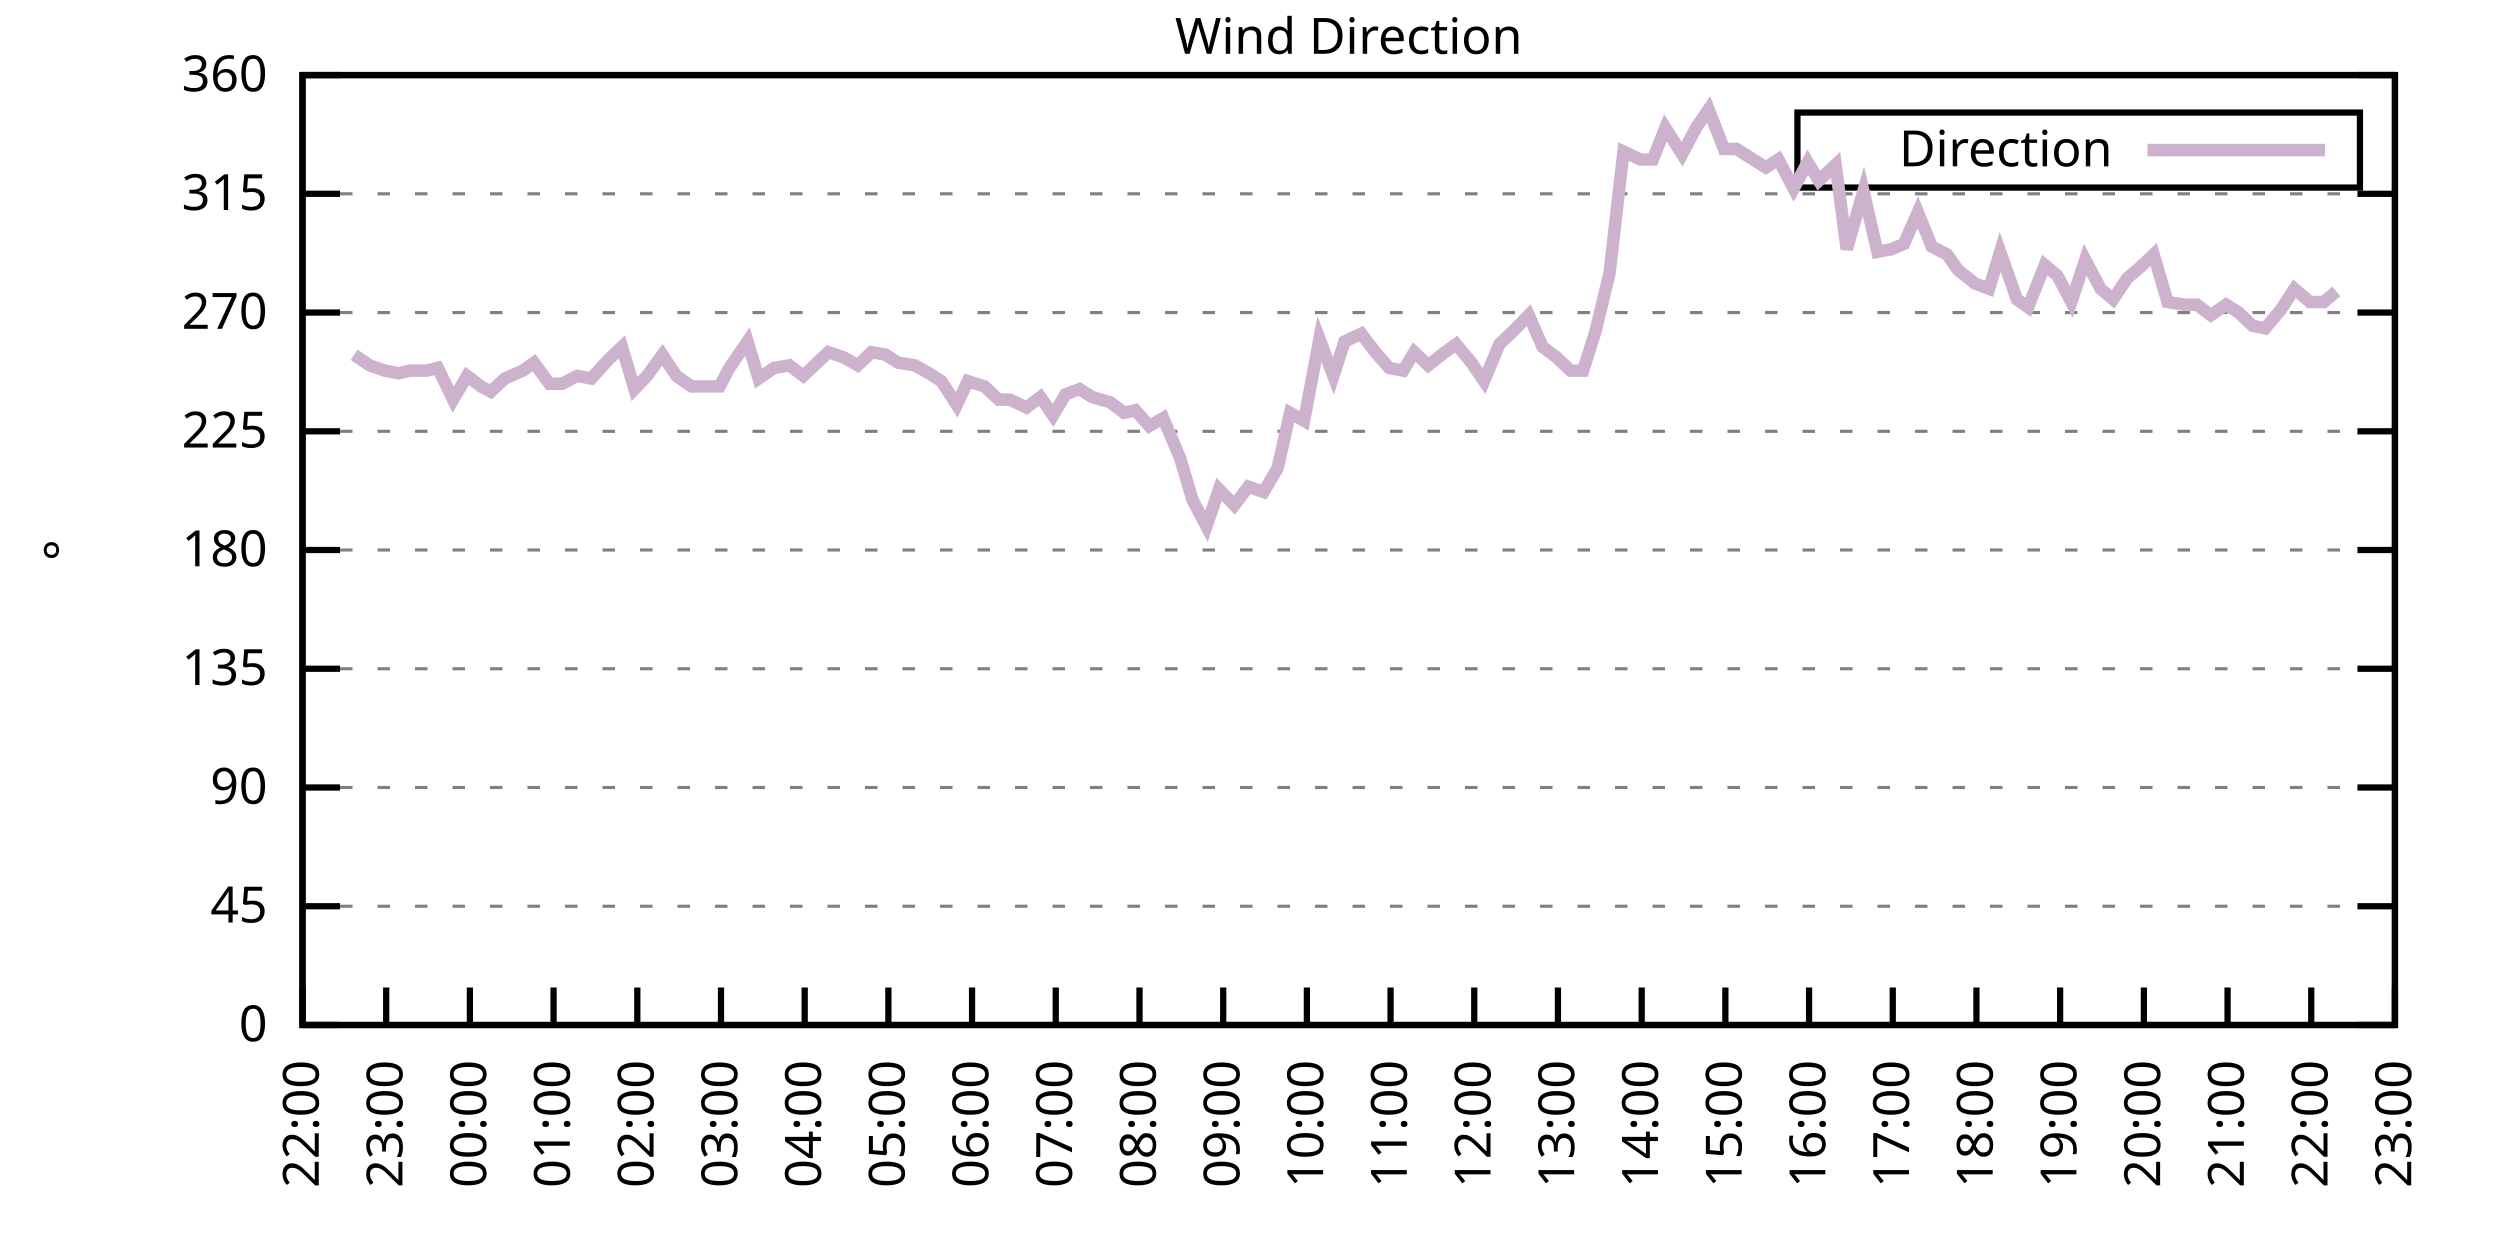
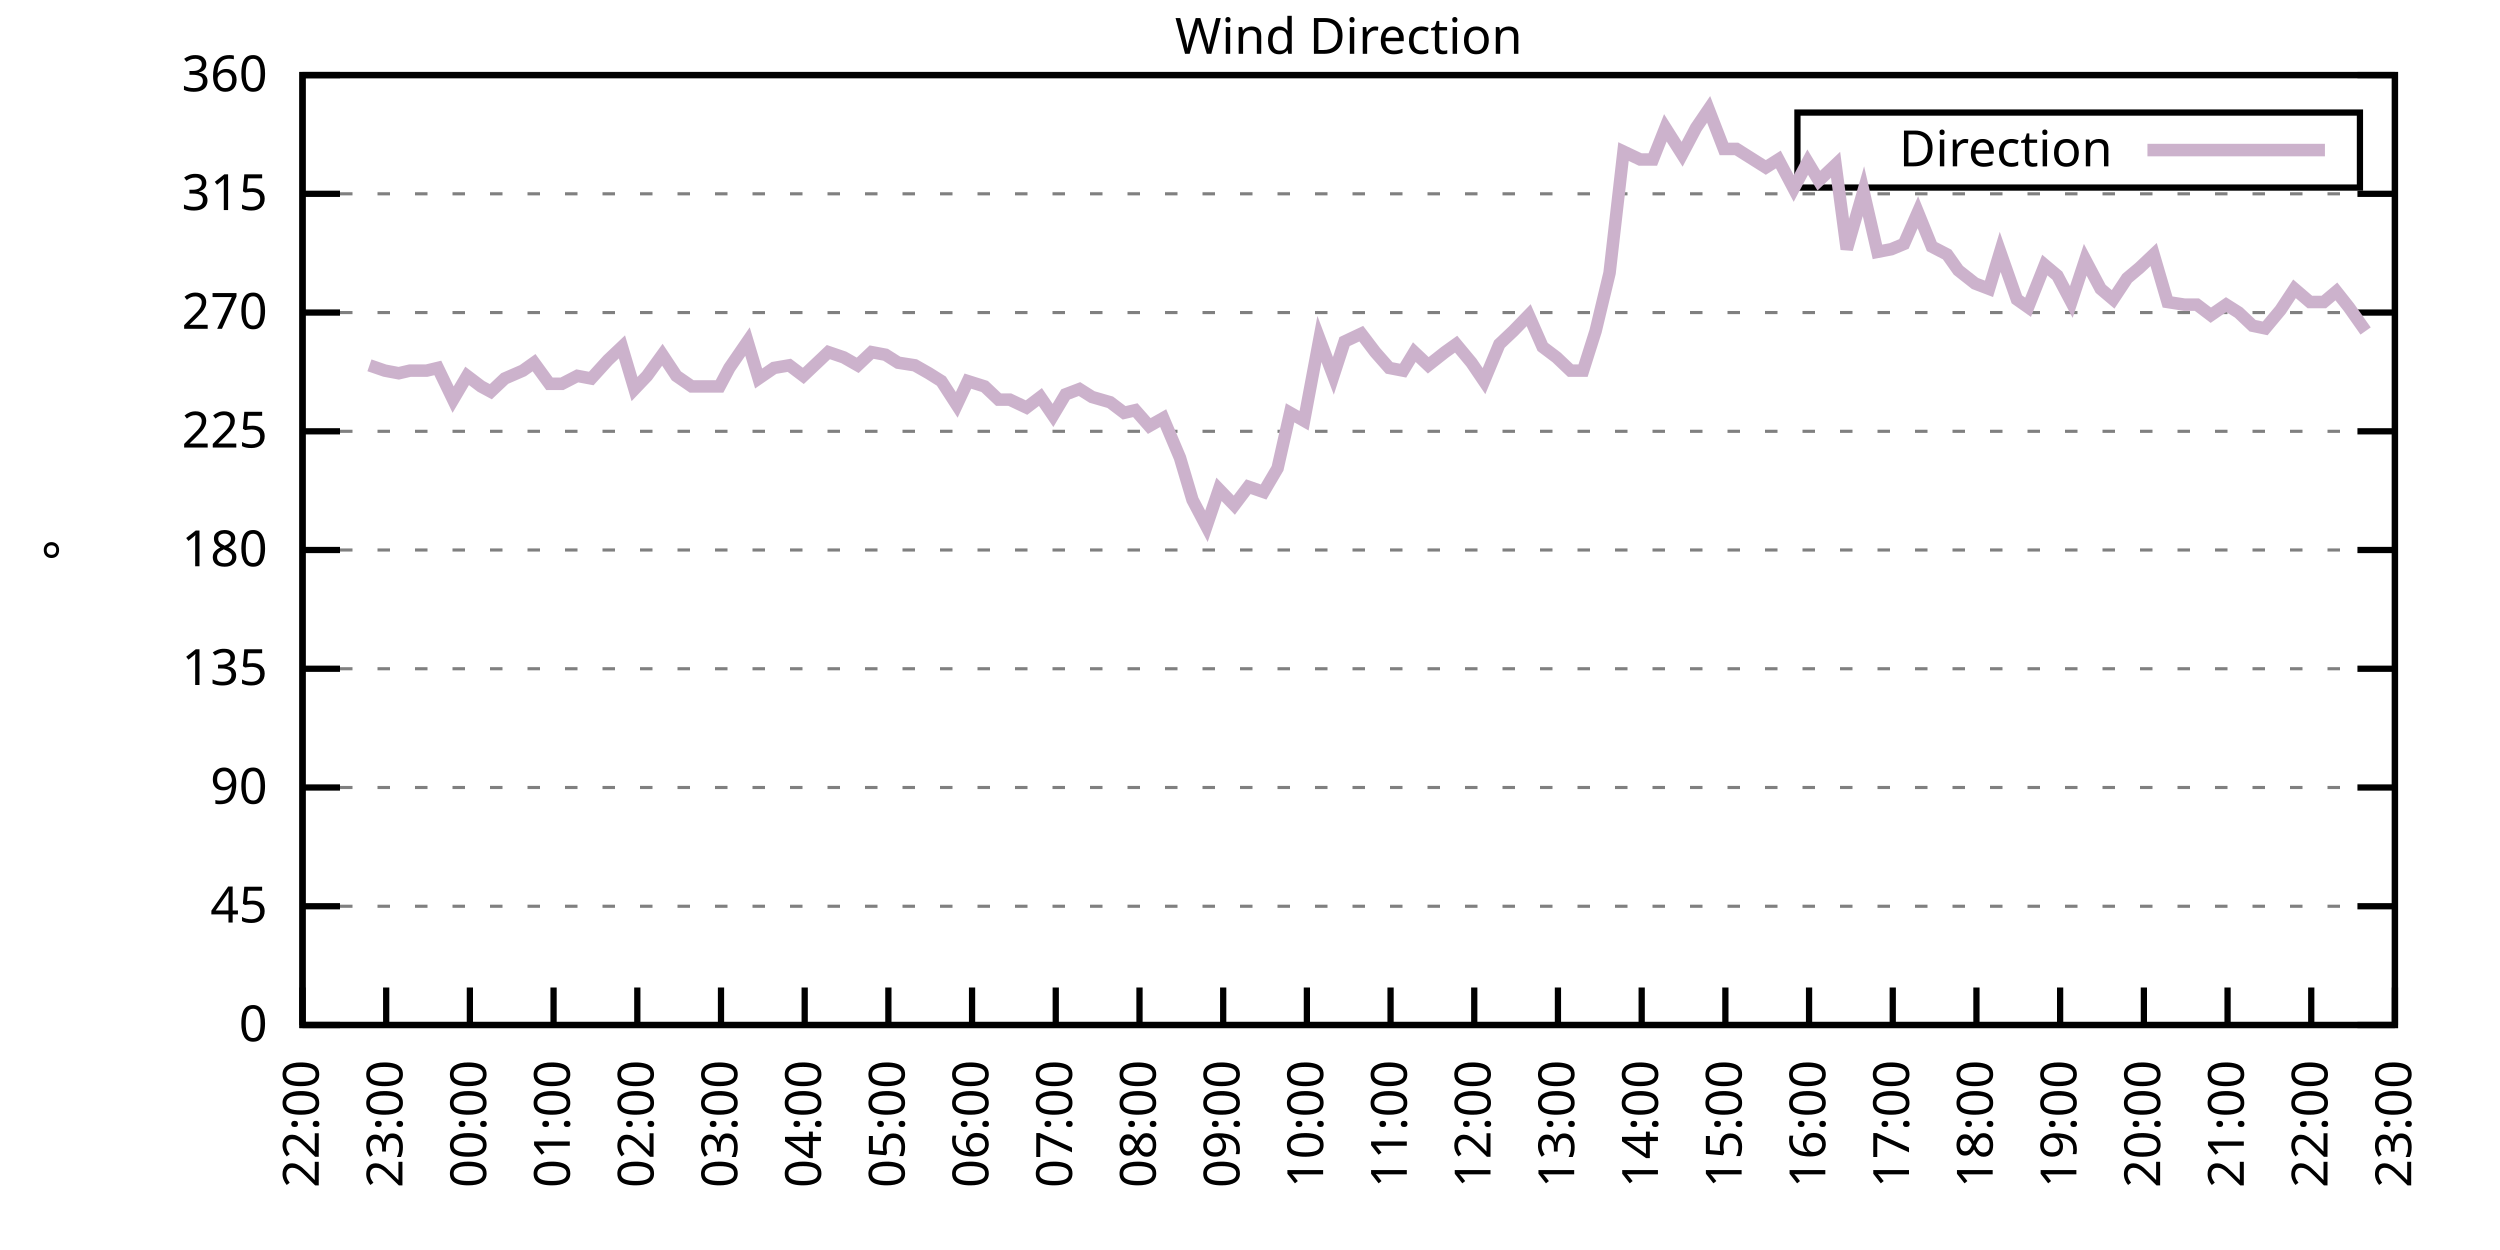
<svg xmlns="http://www.w3.org/2000/svg" xmlns:xlink="http://www.w3.org/1999/xlink" width="400" height="200" viewBox="0 0 400 200">
  <g id="gnuplot_canvas">
    <rect x="0" y="0" width="400" height="200" fill="none" />
    <defs>
      <circle id="gpDot" r="0.5" stroke-width="0.5" stroke="currentColor" />
      <path id="gpPt0" stroke-width="0.333" stroke="currentColor" d="M-1,0 h2 M0,-1 v2" />
      <path id="gpPt1" stroke-width="0.333" stroke="currentColor" d="M-1,-1 L1,1 M1,-1 L-1,1" />
      <path id="gpPt2" stroke-width="0.333" stroke="currentColor" d="M-1,0 L1,0 M0,-1 L0,1 M-1,-1 L1,1 M-1,1 L1,-1" />
      <rect id="gpPt3" stroke-width="0.333" stroke="currentColor" x="-1" y="-1" width="2" height="2" />
      <rect id="gpPt4" stroke-width="0.333" stroke="currentColor" fill="currentColor" x="-1" y="-1" width="2" height="2" />
      <circle id="gpPt5" stroke-width="0.333" stroke="currentColor" cx="0" cy="0" r="1" />
      <use xlink:href="#gpPt5" id="gpPt6" fill="currentColor" stroke="none" />
      <path id="gpPt7" stroke-width="0.333" stroke="currentColor" d="M0,-1.33 L-1.33,0.67 L1.33,0.67 z" />
      <use xlink:href="#gpPt7" id="gpPt8" fill="currentColor" stroke="none" />
      <use xlink:href="#gpPt7" id="gpPt9" stroke="currentColor" transform="rotate(180)" />
      <use xlink:href="#gpPt9" id="gpPt10" fill="currentColor" stroke="none" />
      <use xlink:href="#gpPt3" id="gpPt11" stroke="currentColor" transform="rotate(45)" />
      <use xlink:href="#gpPt11" id="gpPt12" fill="currentColor" stroke="none" />
      <path id="gpPt13" stroke-width="0.333" stroke="currentColor" d="M0,1.330 L1.265,0.411 L0.782,-1.067 L-0.782,-1.076 L-1.265,0.411 z" />
      <use xlink:href="#gpPt13" id="gpPt14" fill="currentColor" stroke="none" />
      <filter id="textbox" filterUnits="objectBoundingBox" x="0" y="0" height="1" width="1">
        <feFlood flood-color="white" flood-opacity="1" result="bgnd" />
        <feComposite in="SourceGraphic" in2="bgnd" operator="atop" />
      </filter>
      <filter id="greybox" filterUnits="objectBoundingBox" x="0" y="0" height="1" width="1">
        <feFlood flood-color="lightgrey" flood-opacity="1" result="grey" />
        <feComposite in="SourceGraphic" in2="grey" operator="atop" />
      </filter>
    </defs>
    <g fill="none" color="white" stroke="currentColor" stroke-width="1.00" stroke-linecap="butt" stroke-linejoin="miter">
</g>
    <g fill="none" color="black" stroke="currentColor" stroke-width="1.00" stroke-linecap="butt" stroke-linejoin="miter">
      <g stroke="none" shape-rendering="crispEdges">
        <polygon fill="rgb(255, 255, 255)" points="48.40,164.00 383.18,164.00 383.18,12.02 48.40,12.02 " />
      </g>
    </g>
    <g fill="none" color="black" stroke="currentColor" stroke-width="1.00" stroke-linecap="butt" stroke-linejoin="miter">
</g>
    <g fill="none" color="black" stroke="black" stroke-width="0.50" stroke-linecap="butt" stroke-linejoin="miter">
</g>
    <g fill="none" color="gray" stroke="currentColor" stroke-width="0.50" stroke-linecap="butt" stroke-linejoin="miter">
      <path stroke="gray" stroke-dasharray="2,4" class="gridline" d="M48.40,164.00 L383.19,164.00  " />
    </g>
    <g fill="none" color="gray" stroke="gray" stroke-width="1.00" stroke-linecap="butt" stroke-linejoin="miter">
</g>
    <g fill="none" color="black" stroke="currentColor" stroke-width="1.00" stroke-linecap="butt" stroke-linejoin="miter">
      <path stroke="black" d="M48.40,164.00 L54.40,164.00 M383.19,164.00 L377.19,164.00  " />
      <g transform="translate(42.80,166.60)" stroke="none" fill="black" font-family="Sans" font-size="8.00" text-anchor="end">
        <text>
          <tspan font-family="Sans"> 0</tspan>
        </text>
      </g>
    </g>
    <g fill="none" color="black" stroke="currentColor" stroke-width="1.00" stroke-linecap="butt" stroke-linejoin="miter">
</g>
    <g fill="none" color="black" stroke="black" stroke-width="0.50" stroke-linecap="butt" stroke-linejoin="miter">
</g>
    <g fill="none" color="gray" stroke="currentColor" stroke-width="0.50" stroke-linecap="butt" stroke-linejoin="miter">
      <path stroke="gray" stroke-dasharray="2,4" class="gridline" d="M48.40,145.00 L383.19,145.00  " />
    </g>
    <g fill="none" color="gray" stroke="gray" stroke-width="1.00" stroke-linecap="butt" stroke-linejoin="miter">
</g>
    <g fill="none" color="black" stroke="currentColor" stroke-width="1.00" stroke-linecap="butt" stroke-linejoin="miter">
      <path stroke="black" d="M48.40,145.00 L54.40,145.00 M383.19,145.00 L377.19,145.00  " />
      <g transform="translate(42.80,147.60)" stroke="none" fill="black" font-family="Sans" font-size="8.00" text-anchor="end">
        <text>
          <tspan font-family="Sans"> 45</tspan>
        </text>
      </g>
    </g>
    <g fill="none" color="black" stroke="currentColor" stroke-width="1.00" stroke-linecap="butt" stroke-linejoin="miter">
</g>
    <g fill="none" color="black" stroke="black" stroke-width="0.50" stroke-linecap="butt" stroke-linejoin="miter">
</g>
    <g fill="none" color="gray" stroke="currentColor" stroke-width="0.50" stroke-linecap="butt" stroke-linejoin="miter">
      <path stroke="gray" stroke-dasharray="2,4" class="gridline" d="M48.40,126.00 L383.19,126.00  " />
    </g>
    <g fill="none" color="gray" stroke="gray" stroke-width="1.00" stroke-linecap="butt" stroke-linejoin="miter">
</g>
    <g fill="none" color="black" stroke="currentColor" stroke-width="1.00" stroke-linecap="butt" stroke-linejoin="miter">
      <path stroke="black" d="M48.40,126.00 L54.40,126.00 M383.19,126.00 L377.19,126.00  " />
      <g transform="translate(42.80,128.60)" stroke="none" fill="black" font-family="Sans" font-size="8.00" text-anchor="end">
        <text>
          <tspan font-family="Sans"> 90</tspan>
        </text>
      </g>
    </g>
    <g fill="none" color="black" stroke="currentColor" stroke-width="1.00" stroke-linecap="butt" stroke-linejoin="miter">
</g>
    <g fill="none" color="black" stroke="black" stroke-width="0.50" stroke-linecap="butt" stroke-linejoin="miter">
</g>
    <g fill="none" color="gray" stroke="currentColor" stroke-width="0.50" stroke-linecap="butt" stroke-linejoin="miter">
      <path stroke="gray" stroke-dasharray="2,4" class="gridline" d="M48.40,107.00 L383.19,107.00  " />
    </g>
    <g fill="none" color="gray" stroke="gray" stroke-width="1.00" stroke-linecap="butt" stroke-linejoin="miter">
</g>
    <g fill="none" color="black" stroke="currentColor" stroke-width="1.00" stroke-linecap="butt" stroke-linejoin="miter">
      <path stroke="black" d="M48.40,107.00 L54.40,107.00 M383.19,107.00 L377.19,107.00  " />
      <g transform="translate(42.80,109.60)" stroke="none" fill="black" font-family="Sans" font-size="8.00" text-anchor="end">
        <text>
          <tspan font-family="Sans"> 135</tspan>
        </text>
      </g>
    </g>
    <g fill="none" color="black" stroke="currentColor" stroke-width="1.00" stroke-linecap="butt" stroke-linejoin="miter">
</g>
    <g fill="none" color="black" stroke="black" stroke-width="0.50" stroke-linecap="butt" stroke-linejoin="miter">
</g>
    <g fill="none" color="gray" stroke="currentColor" stroke-width="0.50" stroke-linecap="butt" stroke-linejoin="miter">
      <path stroke="gray" stroke-dasharray="2,4" class="gridline" d="M48.40,88.00 L383.19,88.00  " />
    </g>
    <g fill="none" color="gray" stroke="gray" stroke-width="1.00" stroke-linecap="butt" stroke-linejoin="miter">
</g>
    <g fill="none" color="black" stroke="currentColor" stroke-width="1.00" stroke-linecap="butt" stroke-linejoin="miter">
      <path stroke="black" d="M48.40,88.00 L54.40,88.00 M383.19,88.00 L377.19,88.00  " />
      <g transform="translate(42.80,90.60)" stroke="none" fill="black" font-family="Sans" font-size="8.00" text-anchor="end">
        <text>
          <tspan font-family="Sans"> 180</tspan>
        </text>
      </g>
    </g>
    <g fill="none" color="black" stroke="currentColor" stroke-width="1.00" stroke-linecap="butt" stroke-linejoin="miter">
</g>
    <g fill="none" color="black" stroke="black" stroke-width="0.50" stroke-linecap="butt" stroke-linejoin="miter">
</g>
    <g fill="none" color="gray" stroke="currentColor" stroke-width="0.50" stroke-linecap="butt" stroke-linejoin="miter">
      <path stroke="gray" stroke-dasharray="2,4" class="gridline" d="M48.40,69.01 L383.19,69.01  " />
    </g>
    <g fill="none" color="gray" stroke="gray" stroke-width="1.00" stroke-linecap="butt" stroke-linejoin="miter">
</g>
    <g fill="none" color="black" stroke="currentColor" stroke-width="1.00" stroke-linecap="butt" stroke-linejoin="miter">
      <path stroke="black" d="M48.40,69.01 L54.40,69.01 M383.19,69.01 L377.19,69.01  " />
      <g transform="translate(42.80,71.61)" stroke="none" fill="black" font-family="Sans" font-size="8.00" text-anchor="end">
        <text>
          <tspan font-family="Sans"> 225</tspan>
        </text>
      </g>
    </g>
    <g fill="none" color="black" stroke="currentColor" stroke-width="1.00" stroke-linecap="butt" stroke-linejoin="miter">
</g>
    <g fill="none" color="black" stroke="black" stroke-width="0.50" stroke-linecap="butt" stroke-linejoin="miter">
</g>
    <g fill="none" color="gray" stroke="currentColor" stroke-width="0.50" stroke-linecap="butt" stroke-linejoin="miter">
      <path stroke="gray" stroke-dasharray="2,4" class="gridline" d="M48.40,50.01 L383.19,50.01  " />
    </g>
    <g fill="none" color="gray" stroke="gray" stroke-width="1.00" stroke-linecap="butt" stroke-linejoin="miter">
</g>
    <g fill="none" color="black" stroke="currentColor" stroke-width="1.00" stroke-linecap="butt" stroke-linejoin="miter">
      <path stroke="black" d="M48.40,50.01 L54.40,50.01 M383.19,50.01 L377.19,50.01  " />
      <g transform="translate(42.80,52.61)" stroke="none" fill="black" font-family="Sans" font-size="8.00" text-anchor="end">
        <text>
          <tspan font-family="Sans"> 270</tspan>
        </text>
      </g>
    </g>
    <g fill="none" color="black" stroke="currentColor" stroke-width="1.00" stroke-linecap="butt" stroke-linejoin="miter">
</g>
    <g fill="none" color="black" stroke="black" stroke-width="0.50" stroke-linecap="butt" stroke-linejoin="miter">
</g>
    <g fill="none" color="gray" stroke="currentColor" stroke-width="0.50" stroke-linecap="butt" stroke-linejoin="miter">
      <path stroke="gray" stroke-dasharray="2,4" class="gridline" d="M48.40,31.01 L383.19,31.01  " />
    </g>
    <g fill="none" color="gray" stroke="gray" stroke-width="1.00" stroke-linecap="butt" stroke-linejoin="miter">
</g>
    <g fill="none" color="black" stroke="currentColor" stroke-width="1.00" stroke-linecap="butt" stroke-linejoin="miter">
      <path stroke="black" d="M48.40,31.01 L54.40,31.01 M383.19,31.01 L377.19,31.01  " />
      <g transform="translate(42.80,33.61)" stroke="none" fill="black" font-family="Sans" font-size="8.00" text-anchor="end">
        <text>
          <tspan font-family="Sans"> 315</tspan>
        </text>
      </g>
    </g>
    <g fill="none" color="black" stroke="currentColor" stroke-width="1.00" stroke-linecap="butt" stroke-linejoin="miter">
</g>
    <g fill="none" color="black" stroke="black" stroke-width="0.50" stroke-linecap="butt" stroke-linejoin="miter">
</g>
    <g fill="none" color="gray" stroke="currentColor" stroke-width="0.50" stroke-linecap="butt" stroke-linejoin="miter">
      <path stroke="gray" stroke-dasharray="2,4" class="gridline" d="M48.40,12.01 L383.19,12.01  " />
    </g>
    <g fill="none" color="gray" stroke="gray" stroke-width="1.00" stroke-linecap="butt" stroke-linejoin="miter">
</g>
    <g fill="none" color="black" stroke="currentColor" stroke-width="1.00" stroke-linecap="butt" stroke-linejoin="miter">
      <path stroke="black" d="M48.40,12.01 L54.40,12.01 M383.19,12.01 L377.19,12.01  " />
      <g transform="translate(42.80,14.61)" stroke="none" fill="black" font-family="Sans" font-size="8.00" text-anchor="end">
        <text>
          <tspan font-family="Sans"> 360</tspan>
        </text>
      </g>
    </g>
    <g fill="none" color="black" stroke="currentColor" stroke-width="1.00" stroke-linecap="butt" stroke-linejoin="miter">
      <path stroke="black" d="M48.40,164.00 L48.40,158.00  " />
      <g transform="translate(51.00,169.60) rotate(270.00)" stroke="none" fill="black" font-family="Sans" font-size="8.00" text-anchor="end">
        <text>
          <tspan font-family="Sans">22:00</tspan>
        </text>
      </g>
    </g>
    <g fill="none" color="black" stroke="currentColor" stroke-width="1.00" stroke-linecap="butt" stroke-linejoin="miter">
      <path stroke="black" d="M61.79,164.00 L61.79,158.00  " />
      <g transform="translate(64.39,169.60) rotate(270.00)" stroke="none" fill="black" font-family="Sans" font-size="8.00" text-anchor="end">
        <text>
          <tspan font-family="Sans">23:00</tspan>
        </text>
      </g>
    </g>
    <g fill="none" color="black" stroke="currentColor" stroke-width="1.00" stroke-linecap="butt" stroke-linejoin="miter">
      <path stroke="black" d="M75.18,164.00 L75.18,158.00  " />
      <g transform="translate(77.78,169.60) rotate(270.00)" stroke="none" fill="black" font-family="Sans" font-size="8.00" text-anchor="end">
        <text>
          <tspan font-family="Sans">00:00</tspan>
        </text>
      </g>
    </g>
    <g fill="none" color="black" stroke="currentColor" stroke-width="1.00" stroke-linecap="butt" stroke-linejoin="miter">
      <path stroke="black" d="M88.57,164.00 L88.57,158.00  " />
      <g transform="translate(91.17,169.60) rotate(270.00)" stroke="none" fill="black" font-family="Sans" font-size="8.00" text-anchor="end">
        <text>
          <tspan font-family="Sans">01:00</tspan>
        </text>
      </g>
    </g>
    <g fill="none" color="black" stroke="currentColor" stroke-width="1.00" stroke-linecap="butt" stroke-linejoin="miter">
      <path stroke="black" d="M101.97,164.00 L101.97,158.00  " />
      <g transform="translate(104.57,169.60) rotate(270.00)" stroke="none" fill="black" font-family="Sans" font-size="8.00" text-anchor="end">
        <text>
          <tspan font-family="Sans">02:00</tspan>
        </text>
      </g>
    </g>
    <g fill="none" color="black" stroke="currentColor" stroke-width="1.00" stroke-linecap="butt" stroke-linejoin="miter">
      <path stroke="black" d="M115.36,164.00 L115.36,158.00  " />
      <g transform="translate(117.96,169.60) rotate(270.00)" stroke="none" fill="black" font-family="Sans" font-size="8.00" text-anchor="end">
        <text>
          <tspan font-family="Sans">03:00</tspan>
        </text>
      </g>
    </g>
    <g fill="none" color="black" stroke="currentColor" stroke-width="1.00" stroke-linecap="butt" stroke-linejoin="miter">
      <path stroke="black" d="M128.75,164.00 L128.75,158.00  " />
      <g transform="translate(131.35,169.60) rotate(270.00)" stroke="none" fill="black" font-family="Sans" font-size="8.00" text-anchor="end">
        <text>
          <tspan font-family="Sans">04:00</tspan>
        </text>
      </g>
    </g>
    <g fill="none" color="black" stroke="currentColor" stroke-width="1.00" stroke-linecap="butt" stroke-linejoin="miter">
      <path stroke="black" d="M142.14,164.00 L142.14,158.00  " />
      <g transform="translate(144.74,169.60) rotate(270.00)" stroke="none" fill="black" font-family="Sans" font-size="8.00" text-anchor="end">
        <text>
          <tspan font-family="Sans">05:00</tspan>
        </text>
      </g>
    </g>
    <g fill="none" color="black" stroke="currentColor" stroke-width="1.00" stroke-linecap="butt" stroke-linejoin="miter">
      <path stroke="black" d="M155.53,164.00 L155.53,158.00  " />
      <g transform="translate(158.13,169.60) rotate(270.00)" stroke="none" fill="black" font-family="Sans" font-size="8.00" text-anchor="end">
        <text>
          <tspan font-family="Sans">06:00</tspan>
        </text>
      </g>
    </g>
    <g fill="none" color="black" stroke="currentColor" stroke-width="1.00" stroke-linecap="butt" stroke-linejoin="miter">
      <path stroke="black" d="M168.92,164.00 L168.92,158.00  " />
      <g transform="translate(171.52,169.60) rotate(270.00)" stroke="none" fill="black" font-family="Sans" font-size="8.00" text-anchor="end">
        <text>
          <tspan font-family="Sans">07:00</tspan>
        </text>
      </g>
    </g>
    <g fill="none" color="black" stroke="currentColor" stroke-width="1.00" stroke-linecap="butt" stroke-linejoin="miter">
      <path stroke="black" d="M182.32,164.00 L182.32,158.00  " />
      <g transform="translate(184.92,169.60) rotate(270.00)" stroke="none" fill="black" font-family="Sans" font-size="8.00" text-anchor="end">
        <text>
          <tspan font-family="Sans">08:00</tspan>
        </text>
      </g>
    </g>
    <g fill="none" color="black" stroke="currentColor" stroke-width="1.00" stroke-linecap="butt" stroke-linejoin="miter">
      <path stroke="black" d="M195.71,164.00 L195.71,158.00  " />
      <g transform="translate(198.31,169.60) rotate(270.00)" stroke="none" fill="black" font-family="Sans" font-size="8.00" text-anchor="end">
        <text>
          <tspan font-family="Sans">09:00</tspan>
        </text>
      </g>
    </g>
    <g fill="none" color="black" stroke="currentColor" stroke-width="1.00" stroke-linecap="butt" stroke-linejoin="miter">
      <path stroke="black" d="M209.10,164.00 L209.10,158.00  " />
      <g transform="translate(211.70,169.60) rotate(270.00)" stroke="none" fill="black" font-family="Sans" font-size="8.00" text-anchor="end">
        <text>
          <tspan font-family="Sans">10:00</tspan>
        </text>
      </g>
    </g>
    <g fill="none" color="black" stroke="currentColor" stroke-width="1.00" stroke-linecap="butt" stroke-linejoin="miter">
      <path stroke="black" d="M222.49,164.00 L222.49,158.00  " />
      <g transform="translate(225.09,169.60) rotate(270.00)" stroke="none" fill="black" font-family="Sans" font-size="8.00" text-anchor="end">
        <text>
          <tspan font-family="Sans">11:00</tspan>
        </text>
      </g>
    </g>
    <g fill="none" color="black" stroke="currentColor" stroke-width="1.00" stroke-linecap="butt" stroke-linejoin="miter">
      <path stroke="black" d="M235.88,164.00 L235.88,158.00  " />
      <g transform="translate(238.48,169.60) rotate(270.00)" stroke="none" fill="black" font-family="Sans" font-size="8.00" text-anchor="end">
        <text>
          <tspan font-family="Sans">12:00</tspan>
        </text>
      </g>
    </g>
    <g fill="none" color="black" stroke="currentColor" stroke-width="1.00" stroke-linecap="butt" stroke-linejoin="miter">
      <path stroke="black" d="M249.27,164.00 L249.27,158.00  " />
      <g transform="translate(251.87,169.60) rotate(270.00)" stroke="none" fill="black" font-family="Sans" font-size="8.00" text-anchor="end">
        <text>
          <tspan font-family="Sans">13:00</tspan>
        </text>
      </g>
    </g>
    <g fill="none" color="black" stroke="currentColor" stroke-width="1.00" stroke-linecap="butt" stroke-linejoin="miter">
      <path stroke="black" d="M262.67,164.00 L262.67,158.00  " />
      <g transform="translate(265.27,169.60) rotate(270.00)" stroke="none" fill="black" font-family="Sans" font-size="8.00" text-anchor="end">
        <text>
          <tspan font-family="Sans">14:00</tspan>
        </text>
      </g>
    </g>
    <g fill="none" color="black" stroke="currentColor" stroke-width="1.00" stroke-linecap="butt" stroke-linejoin="miter">
      <path stroke="black" d="M276.06,164.00 L276.06,158.00  " />
      <g transform="translate(278.66,169.60) rotate(270.00)" stroke="none" fill="black" font-family="Sans" font-size="8.00" text-anchor="end">
        <text>
          <tspan font-family="Sans">15:00</tspan>
        </text>
      </g>
    </g>
    <g fill="none" color="black" stroke="currentColor" stroke-width="1.00" stroke-linecap="butt" stroke-linejoin="miter">
      <path stroke="black" d="M289.45,164.00 L289.45,158.00  " />
      <g transform="translate(292.05,169.60) rotate(270.00)" stroke="none" fill="black" font-family="Sans" font-size="8.00" text-anchor="end">
        <text>
          <tspan font-family="Sans">16:00</tspan>
        </text>
      </g>
    </g>
    <g fill="none" color="black" stroke="currentColor" stroke-width="1.00" stroke-linecap="butt" stroke-linejoin="miter">
      <path stroke="black" d="M302.84,164.00 L302.84,158.00  " />
      <g transform="translate(305.44,169.60) rotate(270.00)" stroke="none" fill="black" font-family="Sans" font-size="8.00" text-anchor="end">
        <text>
          <tspan font-family="Sans">17:00</tspan>
        </text>
      </g>
    </g>
    <g fill="none" color="black" stroke="currentColor" stroke-width="1.00" stroke-linecap="butt" stroke-linejoin="miter">
      <path stroke="black" d="M316.23,164.00 L316.23,158.00  " />
      <g transform="translate(318.83,169.60) rotate(270.00)" stroke="none" fill="black" font-family="Sans" font-size="8.00" text-anchor="end">
        <text>
          <tspan font-family="Sans">18:00</tspan>
        </text>
      </g>
    </g>
    <g fill="none" color="black" stroke="currentColor" stroke-width="1.00" stroke-linecap="butt" stroke-linejoin="miter">
      <path stroke="black" d="M329.62,164.00 L329.62,158.00  " />
      <g transform="translate(332.22,169.60) rotate(270.00)" stroke="none" fill="black" font-family="Sans" font-size="8.00" text-anchor="end">
        <text>
          <tspan font-family="Sans">19:00</tspan>
        </text>
      </g>
    </g>
    <g fill="none" color="black" stroke="currentColor" stroke-width="1.00" stroke-linecap="butt" stroke-linejoin="miter">
      <path stroke="black" d="M343.02,164.00 L343.02,158.00  " />
      <g transform="translate(345.62,169.60) rotate(270.00)" stroke="none" fill="black" font-family="Sans" font-size="8.00" text-anchor="end">
        <text>
          <tspan font-family="Sans">20:00</tspan>
        </text>
      </g>
    </g>
    <g fill="none" color="black" stroke="currentColor" stroke-width="1.00" stroke-linecap="butt" stroke-linejoin="miter">
      <path stroke="black" d="M356.41,164.00 L356.41,158.00  " />
      <g transform="translate(359.01,169.60) rotate(270.00)" stroke="none" fill="black" font-family="Sans" font-size="8.00" text-anchor="end">
        <text>
          <tspan font-family="Sans">21:00</tspan>
        </text>
      </g>
    </g>
    <g fill="none" color="black" stroke="currentColor" stroke-width="1.00" stroke-linecap="butt" stroke-linejoin="miter">
      <path stroke="black" d="M369.80,164.00 L369.80,158.00  " />
      <g transform="translate(372.40,169.60) rotate(270.00)" stroke="none" fill="black" font-family="Sans" font-size="8.00" text-anchor="end">
        <text>
          <tspan font-family="Sans">22:00</tspan>
        </text>
      </g>
    </g>
    <g fill="none" color="black" stroke="currentColor" stroke-width="1.00" stroke-linecap="butt" stroke-linejoin="miter">
      <path stroke="black" d="M383.19,164.00 L383.19,158.00  " />
      <g transform="translate(385.79,169.60) rotate(270.00)" stroke="none" fill="black" font-family="Sans" font-size="8.00" text-anchor="end">
        <text>
          <tspan font-family="Sans">23:00</tspan>
        </text>
      </g>
    </g>
    <g fill="none" color="black" stroke="currentColor" stroke-width="1.00" stroke-linecap="butt" stroke-linejoin="miter">
</g>
    <g fill="none" color="black" stroke="currentColor" stroke-width="1.00" stroke-linecap="butt" stroke-linejoin="miter">
      <path stroke="black" d="M48.40,12.01 L48.40,164.00 L383.19,164.00 L383.19,12.01 L48.40,12.01 Z  " />
    </g>
    <g fill="none" color="black" stroke="currentColor" stroke-width="1.00" stroke-linecap="butt" stroke-linejoin="miter">
</g>
    <g fill="none" color="black" stroke="currentColor" stroke-width="1.00" stroke-linecap="butt" stroke-linejoin="miter">
      <path stroke="black" d="M287.59,30.01 L287.59,18.01 L377.59,18.01 L377.59,30.01 L287.59,30.01 Z  " />
    </g>
    <g id="Wind_direction_plot_1">
      <g fill="none" color="white" stroke="black" stroke-width="2.00" stroke-linecap="butt" stroke-linejoin="miter">
</g>
      <g fill="none" color="black" stroke="currentColor" stroke-width="2.00" stroke-linecap="butt" stroke-linejoin="miter">
        <g transform="translate(337.99,26.61)" stroke="none" fill="black" font-family="Sans" font-size="8.00" text-anchor="end">
          <text>
            <tspan font-family="Sans">Direction</tspan>
          </text>
        </g>
      </g>
      <g fill="none" color="black" stroke="currentColor" stroke-width="2.00" stroke-linecap="butt" stroke-linejoin="miter">
-         <path stroke="rgb(204, 178, 204)" d="M343.59,24.01 L371.99,24.01 M56.66,56.76 L59.11,58.45 L61.57,59.30 L63.80,59.72 L65.59,59.30 L68.26,59.30   L70.05,58.87 L72.50,63.94 L74.74,60.14 L76.97,61.83 L78.53,62.67 L80.76,60.56 L83.66,59.30 L85.45,58.03   L87.91,61.41 L89.91,61.41 L92.37,60.14 L94.60,60.56 L97.28,57.61 L99.51,55.50 L101.52,62.25 L103.53,60.14   L105.98,56.76 L108.22,60.14 L110.67,61.83 L112.46,61.83 L115.13,61.83 L116.70,58.87 L119.60,54.65 L121.38,60.56   L123.84,58.87 L126.29,58.45 L128.53,60.14 L130.76,58.03 L132.54,56.34 L135.00,57.18 L137.23,58.45 L139.46,56.34   L141.69,56.76 L143.70,58.03 L146.38,58.45 L148.61,59.72 L150.62,60.98 L153.08,64.78 L154.86,60.98 L157.54,61.83   L159.77,63.94 L161.56,63.94 L164.24,65.21 L166.47,63.52 L168.48,66.47 L170.49,63.10 L172.72,62.25 L174.73,63.52   L177.63,64.36 L179.86,66.05 L181.65,65.63 L183.88,68.16 L186.11,66.90 L188.79,73.23 L190.80,79.98 L193.03,84.21   L195.04,78.29 L197.49,80.83 L199.73,77.87 L202.18,78.72 L204.41,74.92 L206.42,66.05 L208.65,67.32 L211.11,54.23   L213.34,60.14 L215.13,54.65 L217.80,53.39 L220.04,56.34 L222.27,58.87 L224.50,59.30 L226.29,56.34 L228.52,58.45   L231.20,56.34 L232.98,55.07 L235.44,58.03 L237.44,60.98 L239.90,55.07 L242.13,52.96 L244.59,50.43 L246.82,55.50   L249.05,57.18 L251.28,59.30 L253.29,59.30 L255.30,52.96 L257.53,43.67 L259.76,24.25 L262.44,25.52 L264.45,25.52   L266.46,20.45 L269.14,24.68 L271.37,20.45 L273.38,17.50 L275.83,23.83 L277.84,23.83 L279.85,25.10 L282.53,26.79   L284.54,25.52 L286.99,30.16 L289.23,25.94 L291.01,28.90 L293.69,26.36 L295.48,39.87 L298.15,30.59 L300.39,40.30   L302.62,39.87 L304.63,39.03 L306.86,33.96 L309.09,39.45 L311.54,40.72 L313.33,43.25 L316.01,45.36 L318.24,46.21   L320.03,40.30 L322.70,47.90 L324.49,49.16 L327.17,42.41 L329.18,44.10 L331.41,48.32 L333.64,41.56 L336.10,46.21   L338.10,47.90 L340.34,44.52 L342.35,42.83 L344.58,40.72 L346.81,48.32 L349.49,48.74 L351.50,48.74 L353.73,50.43   L356.18,48.74 L358.19,50.01 L360.42,52.12 L362.43,52.54 L364.89,49.59 L367.12,46.21 L369.58,48.32 L371.81,48.32   L373.82,46.63  " />
+         <path stroke="rgb(204, 178, 204)" d="M343.59,24.01 L371.99,24.01 M59.11,58.45 L61.57,59.30 L63.80,59.72 L65.59,59.30 L68.26,59.30 L70.05,58.87   L72.50,63.94 L74.74,60.14 L76.97,61.83 L78.53,62.67 L80.76,60.56 L83.66,59.30 L85.45,58.03 L87.91,61.41   L89.91,61.41 L92.37,60.14 L94.60,60.56 L97.28,57.61 L99.51,55.50 L101.52,62.25 L103.53,60.14 L105.98,56.76   L108.22,60.14 L110.67,61.83 L112.46,61.83 L115.13,61.83 L116.70,58.87 L119.60,54.65 L121.38,60.56 L123.84,58.87   L126.29,58.45 L128.53,60.14 L130.76,58.03 L132.54,56.34 L135.00,57.18 L137.23,58.45 L139.46,56.34 L141.69,56.76   L143.70,58.03 L146.38,58.45 L148.61,59.72 L150.62,60.98 L153.08,64.78 L154.86,60.98 L157.54,61.83 L159.77,63.94   L161.56,63.94 L164.24,65.21 L166.47,63.52 L168.48,66.47 L170.49,63.10 L172.72,62.25 L174.73,63.52 L177.63,64.36   L179.86,66.05 L181.65,65.63 L183.88,68.16 L186.11,66.90 L188.79,73.23 L190.80,79.98 L193.03,84.21 L195.04,78.29   L197.49,80.83 L199.73,77.87 L202.18,78.72 L204.41,74.92 L206.42,66.05 L208.65,67.32 L211.11,54.23 L213.34,60.14   L215.13,54.65 L217.80,53.39 L220.04,56.34 L222.27,58.87 L224.50,59.30 L226.29,56.34 L228.52,58.45 L231.20,56.34   L232.98,55.07 L235.44,58.03 L237.44,60.98 L239.90,55.07 L242.13,52.96 L244.59,50.43 L246.82,55.50 L249.05,57.18   L251.28,59.30 L253.29,59.30 L255.30,52.96 L257.53,43.67 L259.76,24.25 L262.44,25.52 L264.45,25.52 L266.46,20.45   L269.14,24.68 L271.37,20.45 L273.38,17.50 L275.83,23.83 L277.84,23.83 L279.85,25.10 L282.53,26.79 L284.54,25.52   L286.99,30.16 L289.23,25.94 L291.01,28.90 L293.69,26.36 L295.48,39.87 L298.15,30.59 L300.39,40.30 L302.62,39.87   L304.63,39.03 L306.86,33.96 L309.09,39.45 L311.54,40.72 L313.33,43.25 L316.01,45.36 L318.24,46.21 L320.03,40.30   L322.70,47.90 L324.49,49.16 L327.17,42.41 L329.18,44.10 L331.41,48.32 L333.64,41.56 L336.10,46.21 L338.10,47.90   L340.34,44.52 L342.35,42.83 L344.58,40.72 L346.81,48.32 L349.49,48.74 L351.50,48.74 L353.73,50.43 L356.18,48.74   L358.19,50.01 L360.42,52.12 L362.43,52.54 L364.89,49.59 L367.12,46.21 L369.58,48.32 L371.81,48.32 L373.82,46.63   L375.82,49.16 L378.50,52.96  " />
      </g>
    </g>
    <g fill="none" color="black" stroke="currentColor" stroke-width="2.00" stroke-linecap="butt" stroke-linejoin="miter">
</g>
    <g fill="none" color="black" stroke="black" stroke-width="1.00" stroke-linecap="butt" stroke-linejoin="miter">
</g>
    <g fill="none" color="black" stroke="currentColor" stroke-width="1.00" stroke-linecap="butt" stroke-linejoin="miter">
      <path stroke="black" d="M48.40,12.01 L48.40,164.00 L383.19,164.00 L383.19,12.01 L48.40,12.01 Z  " />
      <g transform="translate(12.80,88.01) rotate(270.00)" stroke="none" fill="black" font-family="Sans" font-size="8.00" text-anchor="middle">
        <text>
          <tspan font-family="Sans">°</tspan>
        </text>
      </g>
    </g>
    <g fill="none" color="black" stroke="currentColor" stroke-width="1.00" stroke-linecap="butt" stroke-linejoin="miter">
</g>
    <g fill="none" color="black" stroke="currentColor" stroke-width="1.00" stroke-linecap="butt" stroke-linejoin="miter">
      <g transform="translate(215.79,8.61)" stroke="none" fill="black" font-family="Sans" font-size="8.00" text-anchor="middle">
        <text>
          <tspan font-family="Sans">Wind Direction</tspan>
        </text>
      </g>
    </g>
    <g fill="none" color="black" stroke="currentColor" stroke-width="1.00" stroke-linecap="butt" stroke-linejoin="miter">
</g>
  </g>
</svg>
